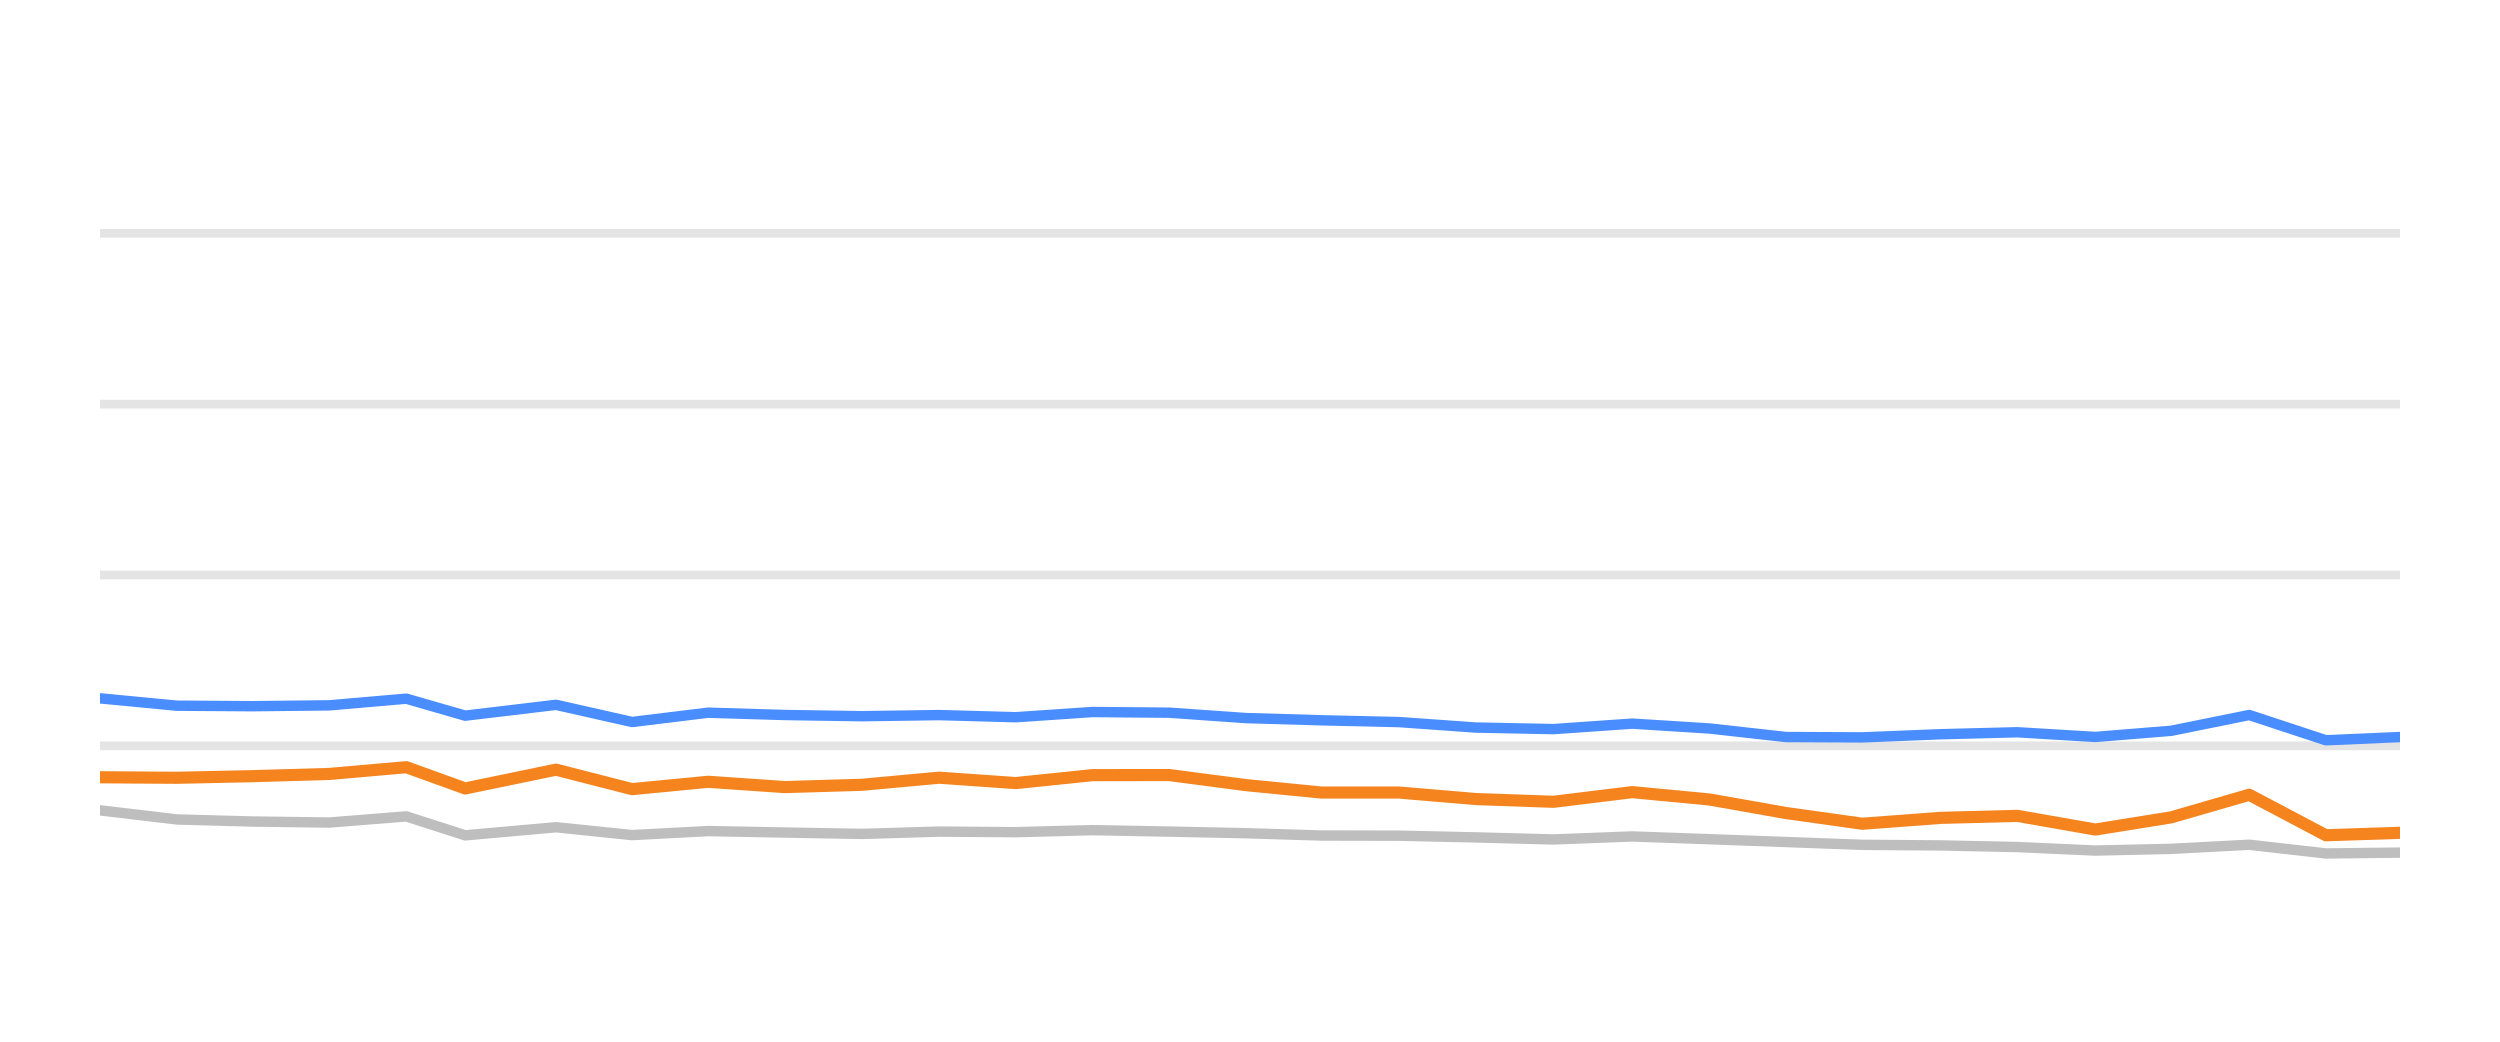
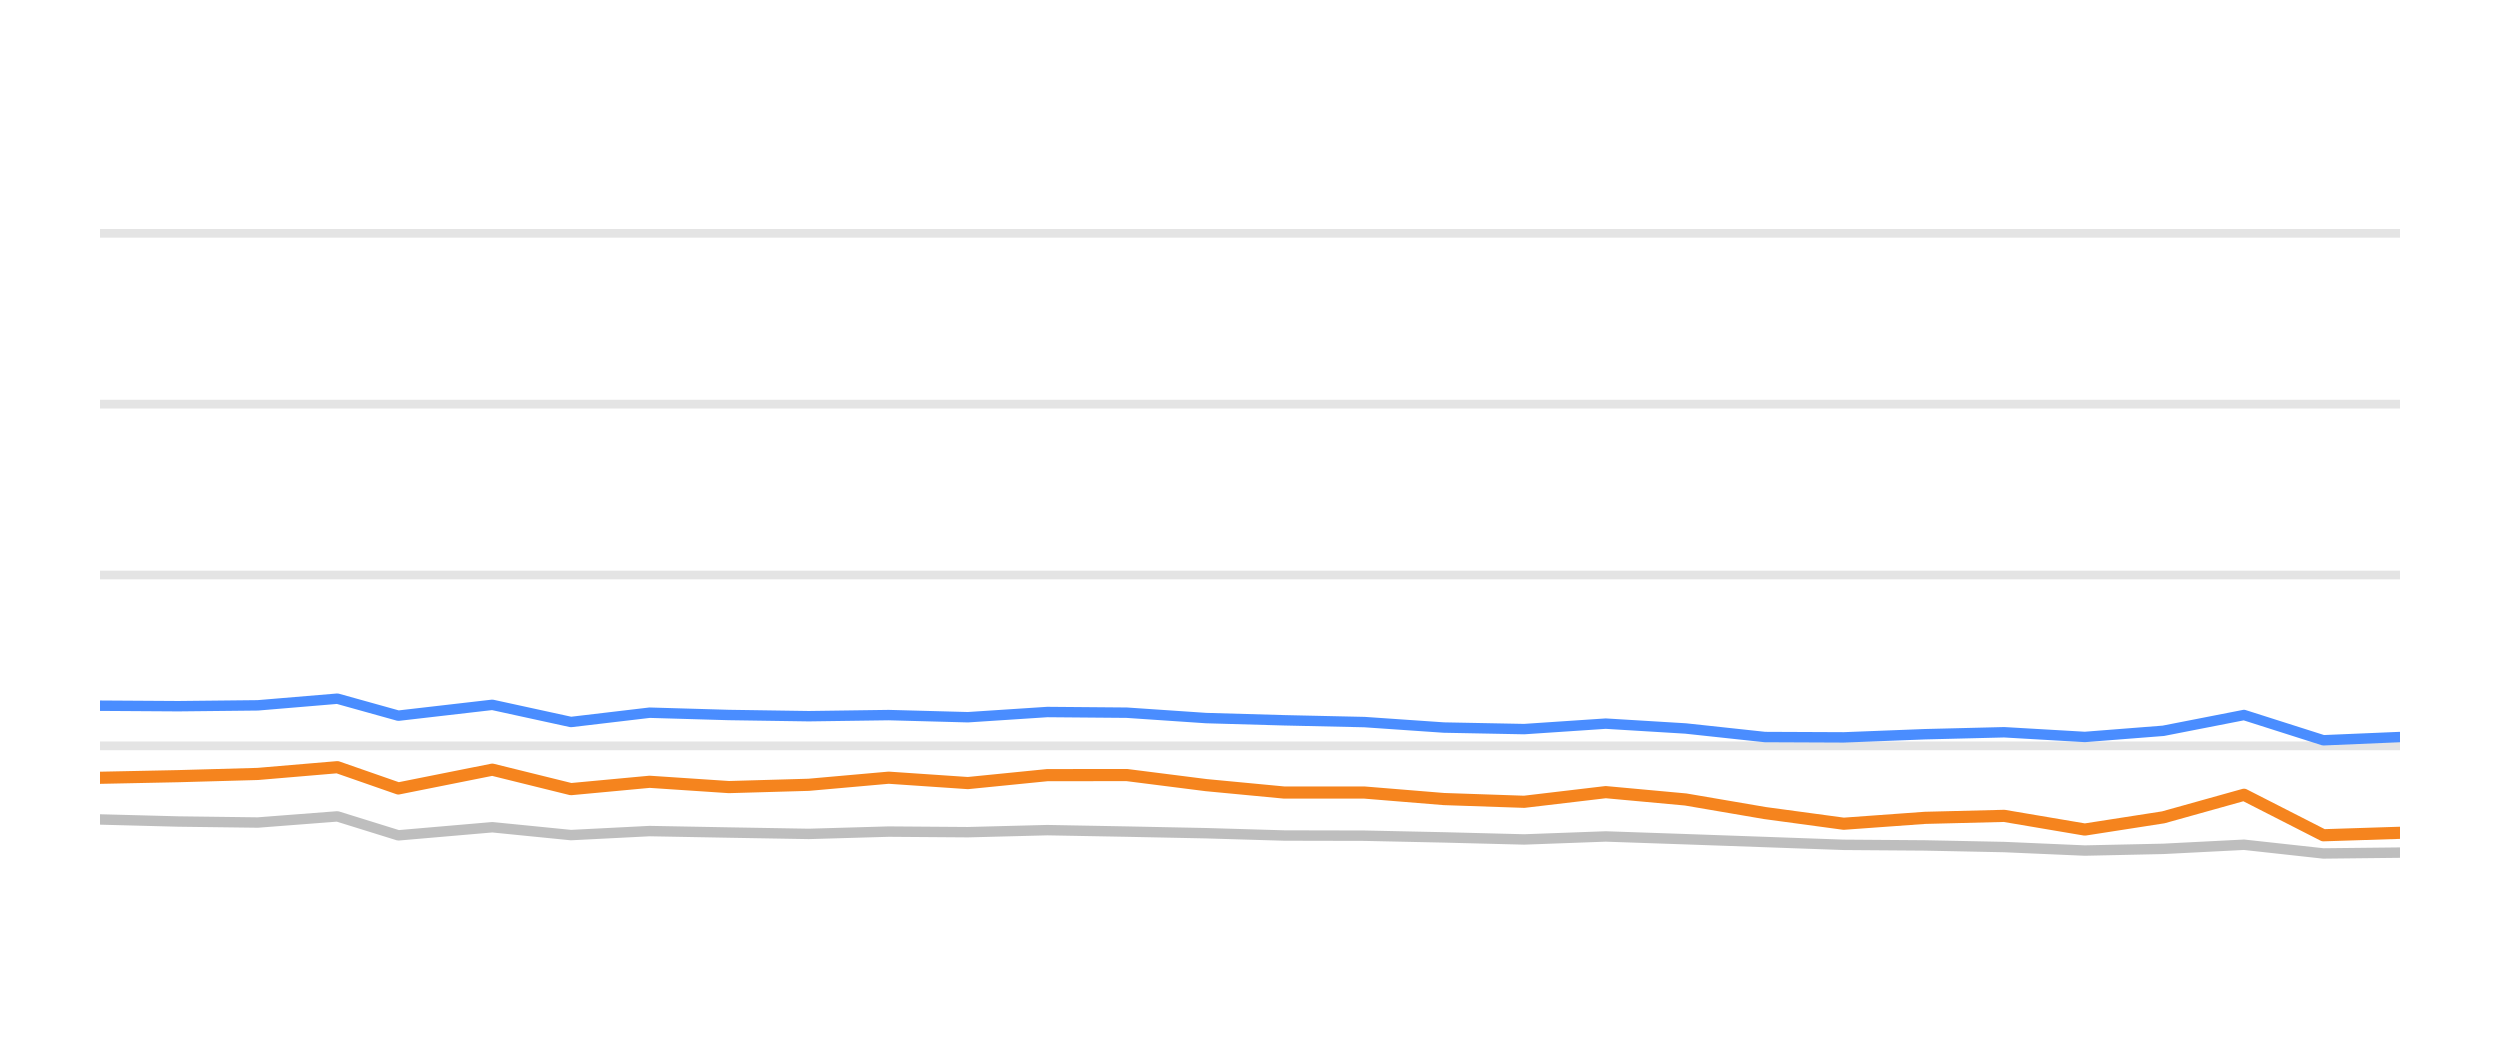
<svg xmlns="http://www.w3.org/2000/svg" width="144pt" height="60pt" viewBox="0 0 144 60" version="1.1">
  <defs>
    <style type="text/css">*{stroke-linejoin: round; stroke-linecap: butt}</style>
  </defs>
  <g id="figure_1">
    <g id="patch_1">
      <path d="M 0 60  L 144 60  L 144 0  L 0 0  L 0 60  z " style="fill: none; opacity: 0" />
    </g>
    <g id="axes_1">
      <g id="patch_2">
        <path d="M 5.76 52.8  L 138.24 52.8  L 138.24 3.6  L 5.76 3.6  L 5.76 52.8  z " style="fill: none" />
      </g>
      <g id="matplotlib.axis_1" />
      <g id="matplotlib.axis_2" />
      <g id="line2d_1">
-         <path d="M 5.76 42.96  L 138.24 42.96  " clip-path="url(#p490945a515)" style="fill: none; stroke: #b2b2b2; stroke-opacity: 0.35; stroke-width: 0.5; stroke-linecap: square" />
+         <path d="M 5.76 42.96  L 138.24 42.96  " clip-path="url(#p3dcb16a1b3)" style="fill: none; stroke: #b2b2b2; stroke-opacity: 0.35; stroke-width: 0.5; stroke-linecap: square" />
      </g>
      <g id="line2d_2">
-         <path d="M 5.76 33.12  L 138.24 33.12  " clip-path="url(#p490945a515)" style="fill: none; stroke: #b2b2b2; stroke-opacity: 0.35; stroke-width: 0.5; stroke-linecap: square" />
+         <path d="M 5.76 33.12  L 138.24 33.12  " clip-path="url(#p3dcb16a1b3)" style="fill: none; stroke: #b2b2b2; stroke-opacity: 0.35; stroke-width: 0.5; stroke-linecap: square" />
      </g>
      <g id="line2d_3">
-         <path d="M 5.76 23.28  L 138.24 23.28  " clip-path="url(#p490945a515)" style="fill: none; stroke: #b2b2b2; stroke-opacity: 0.35; stroke-width: 0.5; stroke-linecap: square" />
+         <path d="M 5.76 23.28  L 138.24 23.28  " clip-path="url(#p3dcb16a1b3)" style="fill: none; stroke: #b2b2b2; stroke-opacity: 0.35; stroke-width: 0.5; stroke-linecap: square" />
      </g>
      <g id="line2d_4">
-         <path d="M 5.76 13.44  L 138.24 13.44  " clip-path="url(#p490945a515)" style="fill: none; stroke: #b2b2b2; stroke-opacity: 0.35; stroke-width: 0.5; stroke-linecap: square" />
+         <path d="M 5.76 13.44  L 138.24 13.44  " clip-path="url(#p3dcb16a1b3)" style="fill: none; stroke: #b2b2b2; stroke-opacity: 0.35; stroke-width: 0.5; stroke-linecap: square" />
      </g>
      <g id="line2d_5">
-         <path d="M 5.76 46.675  L 10.185 47.201  L 14.542 47.319  L 18.97 47.378  L 23.402 47.024  L 26.797 48.116  L 32.026 47.649  L 36.407 48.101  L 40.785 47.87  L 45.201 47.954  L 49.644 48.033  L 54.095 47.9  L 58.505 47.934  L 62.927 47.816  L 67.351 47.9  L 71.769 47.993  L 76.122 48.126  L 80.589 48.136  L 85.004 48.234  L 89.478 48.352  L 94.019 48.18  L 98.468 48.338  L 102.881 48.5  L 107.267 48.662  L 111.789 48.697  L 116.2 48.79  L 120.693 48.992  L 125.061 48.894  L 129.555 48.657  L 133.972 49.159  L 138.24 49.11  " clip-path="url(#p490945a515)" style="fill: none; stroke: #bebebe; stroke-width: 0.6; stroke-linecap: round" />
+         <path d="M 5.76 47.201  L 10.267 47.319  L 14.848 47.378  L 19.433 47.024  L 22.945 48.116  L 28.356 47.649  L 32.887 48.101  L 37.417 47.87  L 41.985 47.954  L 46.582 48.033  L 51.187 47.9  L 55.75 47.934  L 60.324 47.816  L 64.902 47.9  L 69.472 47.993  L 73.975 48.126  L 78.596 48.136  L 83.165 48.234  L 87.793 48.352  L 92.49 48.18  L 97.094 48.338  L 101.659 48.5  L 106.197 48.662  L 110.875 48.697  L 115.438 48.79  L 120.087 48.992  L 124.606 48.894  L 129.255 48.657  L 133.825 49.159  L 138.24 49.11  " clip-path="url(#p3dcb16a1b3)" style="fill: none; stroke: #bebebe; stroke-width: 0.6; stroke-linecap: round" />
      </g>
      <g id="line2d_6">
-         <path d="M 5.76 40.224  L 10.185 40.648  L 14.542 40.677  L 18.97 40.628  L 23.402 40.244  L 26.797 41.223  L 32.026 40.598  L 36.407 41.587  L 40.785 41.051  L 45.201 41.184  L 49.644 41.253  L 54.095 41.189  L 58.505 41.312  L 62.927 41.012  L 67.351 41.051  L 71.769 41.361  L 76.122 41.489  L 80.589 41.592  L 85.004 41.907  L 89.478 41.996  L 94.019 41.681  L 98.468 41.961  L 102.881 42.453  L 107.267 42.473  L 111.789 42.291  L 116.2 42.178  L 120.693 42.448  L 125.061 42.094  L 129.555 41.184  L 133.972 42.64  L 138.24 42.453  " clip-path="url(#p490945a515)" style="fill: none; stroke: #4a8dff; stroke-width: 0.6; stroke-linecap: round" />
+         <path d="M 5.76 40.648  L 10.267 40.677  L 14.848 40.628  L 19.433 40.244  L 22.945 41.223  L 28.356 40.598  L 32.887 41.587  L 37.417 41.051  L 41.985 41.184  L 46.582 41.253  L 51.187 41.189  L 55.75 41.312  L 60.324 41.012  L 64.902 41.051  L 69.472 41.361  L 73.975 41.489  L 78.596 41.592  L 83.165 41.907  L 87.793 41.996  L 92.49 41.681  L 97.094 41.961  L 101.659 42.453  L 106.197 42.473  L 110.875 42.291  L 115.438 42.178  L 120.087 42.448  L 124.606 42.094  L 129.255 41.184  L 133.825 42.64  L 138.24 42.453  " clip-path="url(#p3dcb16a1b3)" style="fill: none; stroke: #4a8dff; stroke-width: 0.6; stroke-linecap: round" />
      </g>
      <g id="line2d_7">
-         <path d="M 5.76 44.771  L 10.185 44.8  L 14.542 44.707  L 18.97 44.579  L 23.402 44.19  L 26.797 45.415  L 32.026 44.333  L 36.407 45.454  L 40.785 45.031  L 45.201 45.336  L 49.644 45.204  L 54.095 44.795  L 58.505 45.105  L 62.927 44.648  L 67.351 44.643  L 71.769 45.223  L 76.122 45.651  L 80.589 45.651  L 85.004 46.025  L 89.478 46.183  L 94.019 45.627  L 98.468 46.05  L 102.881 46.832  L 107.267 47.447  L 111.789 47.108  L 116.2 46.994  L 120.693 47.782  L 125.061 47.078  L 129.555 45.779  L 133.972 48.111  L 138.24 47.969  " clip-path="url(#p490945a515)" style="fill: none; stroke: #f5841e; stroke-width: 0.7; stroke-linecap: round" />
+         <path d="M 5.76 44.8  L 10.267 44.707  L 14.848 44.579  L 19.433 44.19  L 22.945 45.415  L 28.356 44.333  L 32.887 45.454  L 37.417 45.031  L 41.985 45.336  L 46.582 45.204  L 51.187 44.795  L 55.75 45.105  L 60.324 44.648  L 64.902 44.643  L 69.472 45.223  L 73.975 45.651  L 78.596 45.651  L 83.165 46.025  L 87.793 46.183  L 92.49 45.627  L 97.094 46.05  L 101.659 46.832  L 106.197 47.447  L 110.875 47.108  L 115.438 46.994  L 120.087 47.782  L 124.606 47.078  L 129.255 45.779  L 133.825 48.111  L 138.24 47.969  " clip-path="url(#p3dcb16a1b3)" style="fill: none; stroke: #f5841e; stroke-width: 0.7; stroke-linecap: round" />
      </g>
    </g>
  </g>
  <defs>
-     <clipPath id="p490945a515">
+     <clipPath id="p3dcb16a1b3">
      <rect x="5.76" y="3.6" width="132.48" height="49.2" />
    </clipPath>
  </defs>
</svg>
